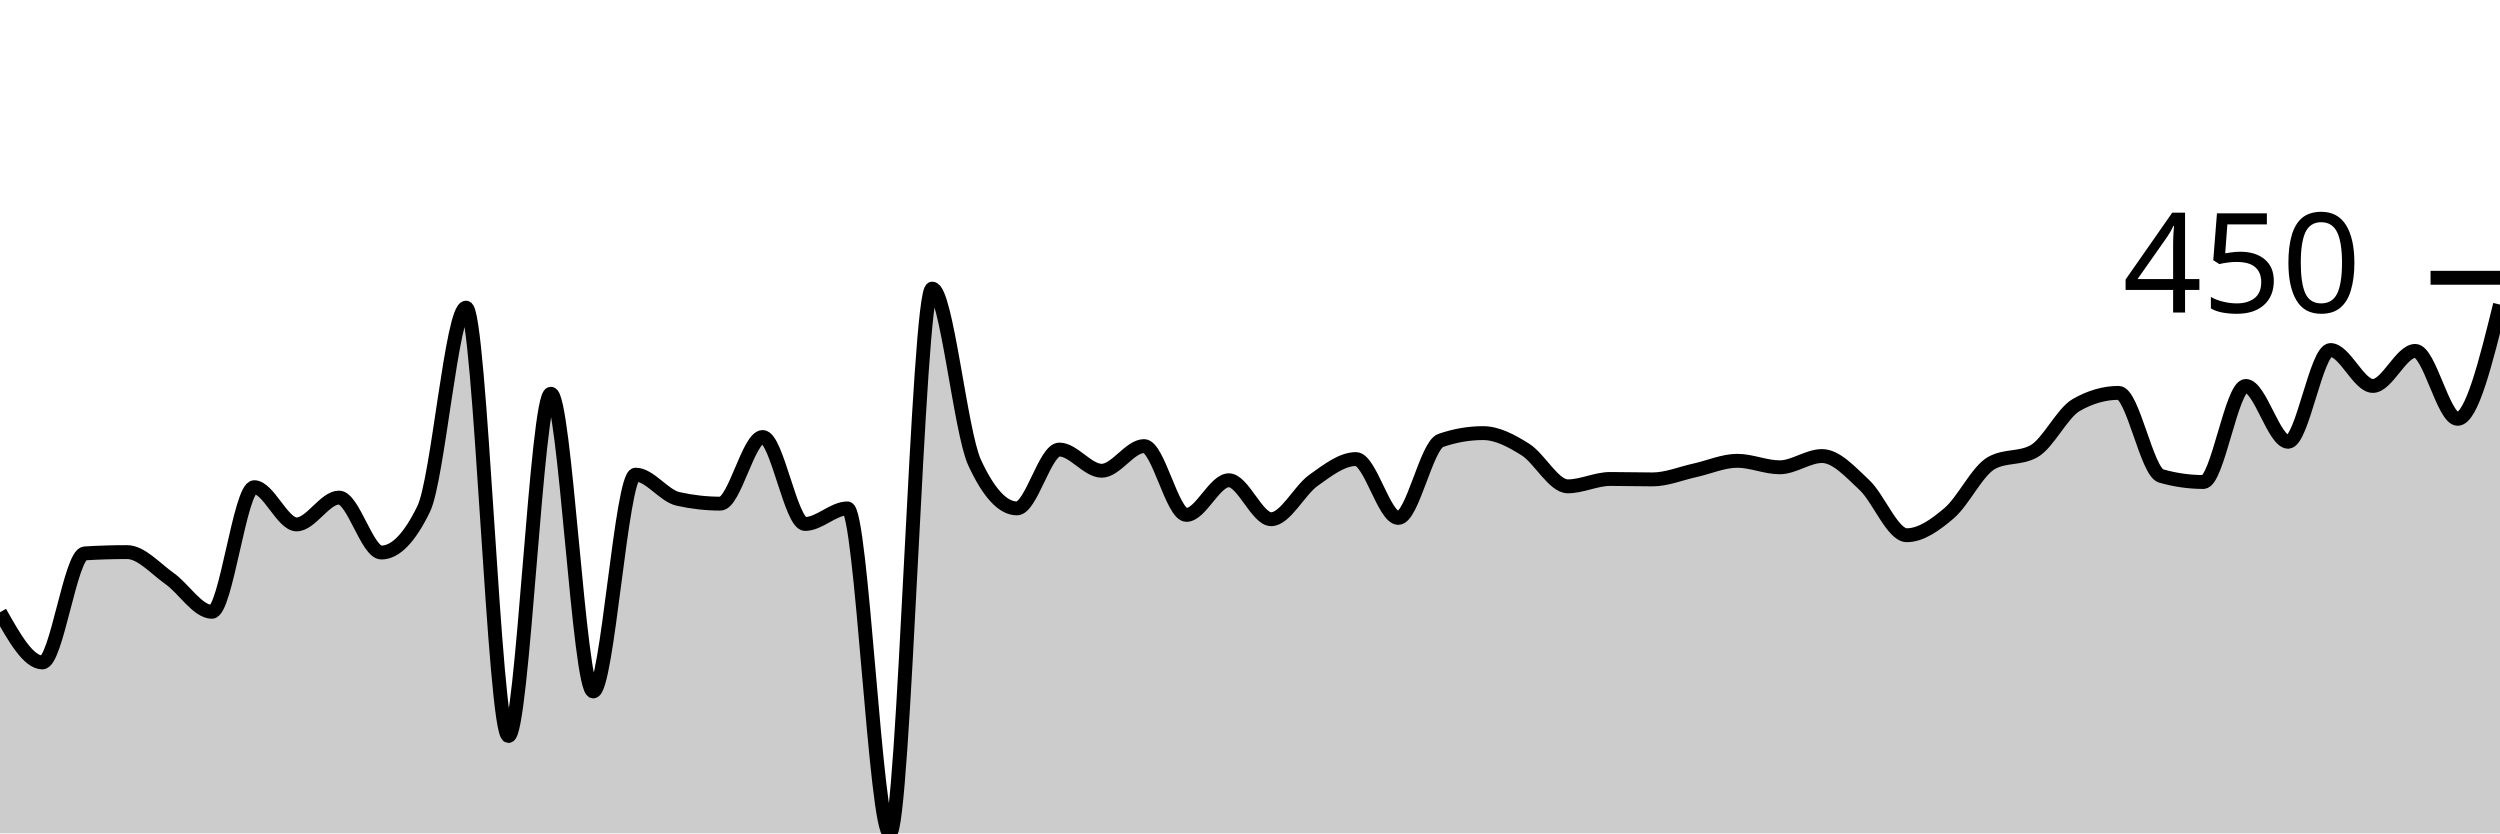
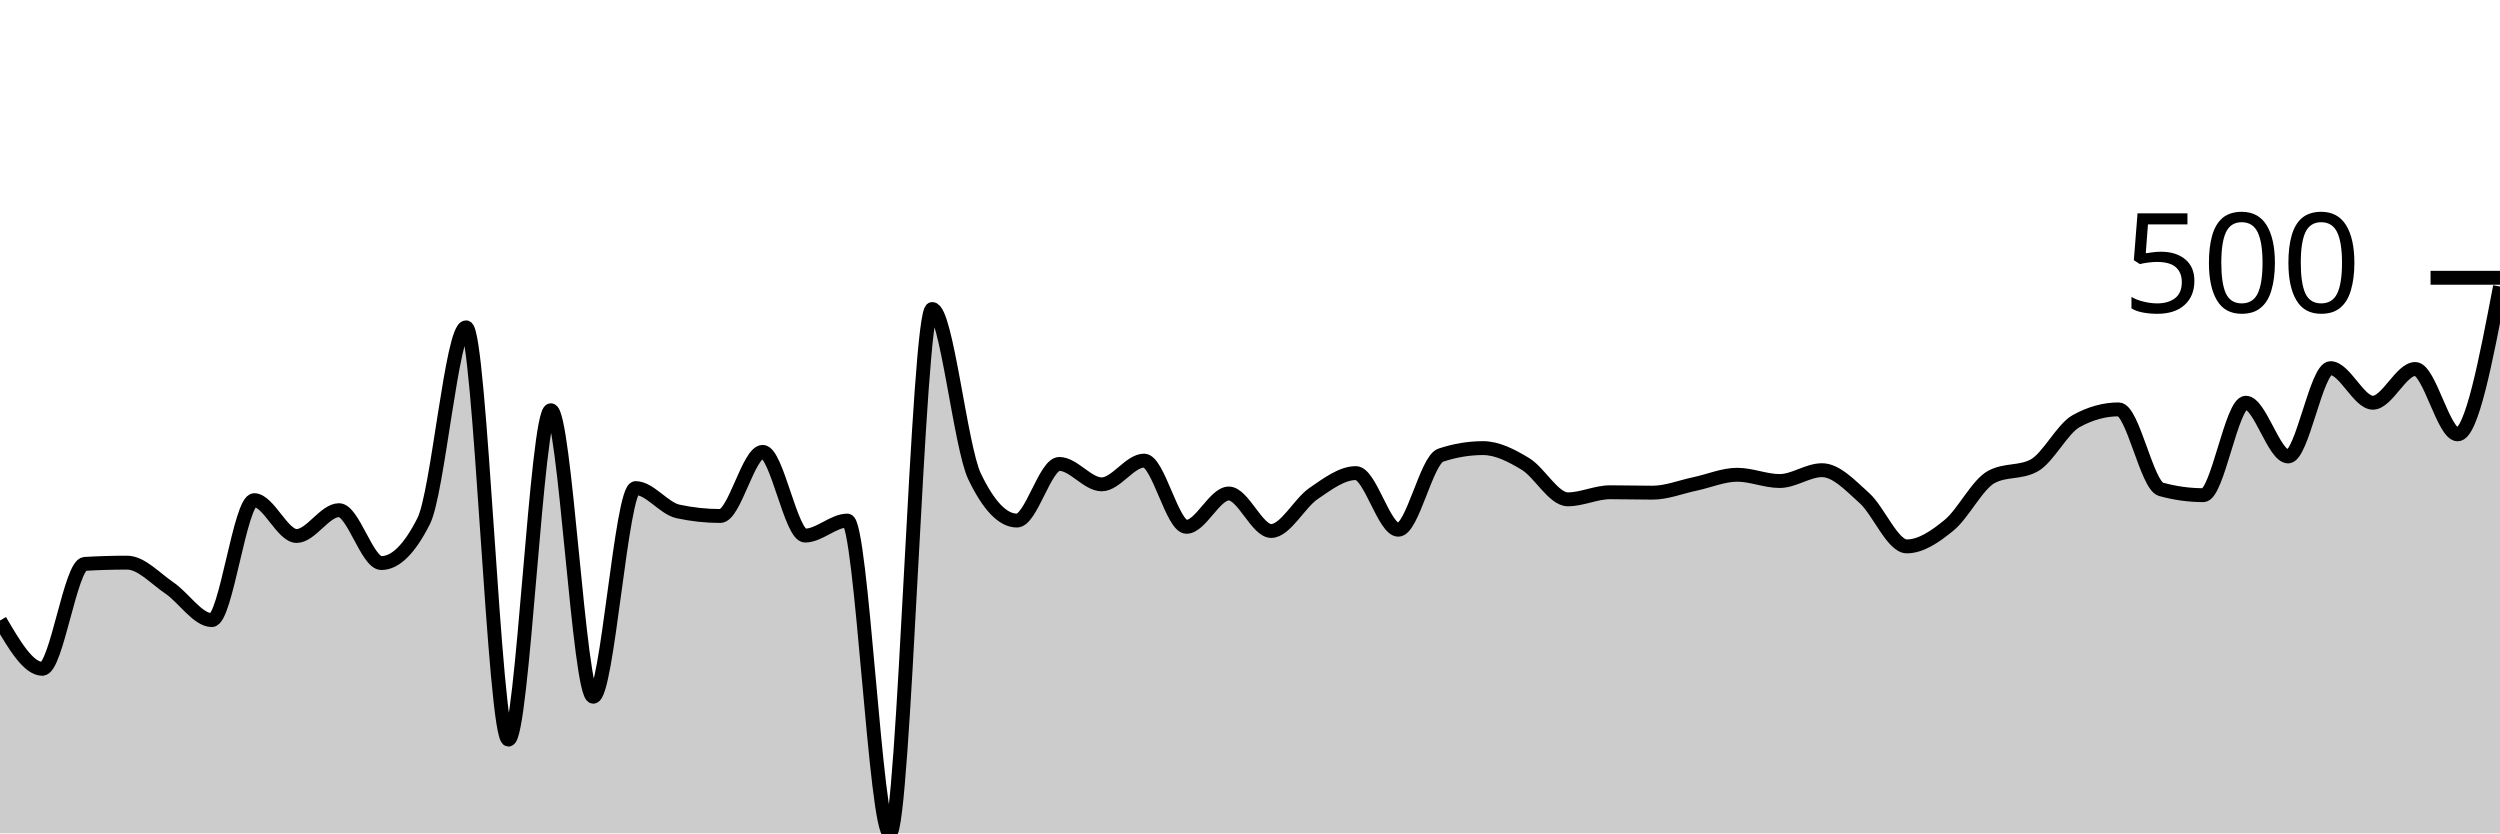
<svg xmlns="http://www.w3.org/2000/svg" viewBox="0 0 180 60">
  <g transform="translate(0,20)">
-     <path class="area" fill="rgba(0, 0, 0, 0.2)" d="M0,24.081C1.017,25.888,2.034,27.695,3.051,27.695C4.068,27.695,5.085,19.907,6.102,19.844C7.119,19.782,8.136,19.751,9.153,19.751C10.169,19.751,11.186,20.935,12.203,21.651C13.22,22.368,14.237,24.05,15.254,24.05C16.271,24.05,17.288,15.078,18.305,15.078C19.322,15.078,20.339,17.757,21.356,17.757C22.373,17.757,23.39,15.826,24.407,15.826C25.424,15.826,26.441,19.782,27.458,19.782C28.475,19.782,29.492,18.733,30.508,16.636C31.525,14.538,32.542,2.15,33.559,2.15C34.576,2.15,35.593,32.991,36.61,32.991C37.627,32.991,38.644,8.349,39.661,8.349C40.678,8.349,41.695,29.782,42.712,29.782C43.729,29.782,44.746,14.174,45.763,14.174C46.78,14.174,47.797,15.691,48.814,15.919C49.831,16.147,50.847,16.262,51.864,16.262C52.881,16.262,53.898,11.464,54.915,11.464C55.932,11.464,56.949,17.726,57.966,17.726C58.983,17.726,60,16.604,61.017,16.604C62.034,16.604,63.051,40,64.068,40C65.085,40,66.102,0.779,67.119,0.779C68.136,0.779,69.153,11.101,70.169,13.302C71.186,15.504,72.203,16.604,73.22,16.604C74.237,16.604,75.254,12.368,76.271,12.368C77.288,12.368,78.305,13.894,79.322,13.894C80.339,13.894,81.356,12.118,82.373,12.118C83.39,12.118,84.407,17.072,85.424,17.072C86.441,17.072,87.458,14.579,88.475,14.579C89.492,14.579,90.508,17.383,91.525,17.383C92.542,17.383,93.559,15.301,94.576,14.579C95.593,13.858,96.61,13.053,97.627,13.053C98.644,13.053,99.661,17.29,100.678,17.29C101.695,17.29,102.712,12.066,103.729,11.713C104.746,11.36,105.763,11.184,106.78,11.184C107.797,11.184,108.814,11.729,109.831,12.368C110.847,13.006,111.864,15.016,112.881,15.016C113.898,15.016,114.915,14.486,115.932,14.486C116.949,14.486,117.966,14.517,118.983,14.517C120,14.517,121.017,14.086,122.034,13.863C123.051,13.64,124.068,13.178,125.085,13.178C126.102,13.178,127.119,13.645,128.136,13.645C129.153,13.645,130.169,12.835,131.186,12.835C132.203,12.835,133.22,13.972,134.237,14.922C135.254,15.872,136.271,18.536,137.288,18.536C138.305,18.536,139.322,17.814,140.339,16.947C141.356,16.08,142.373,13.894,143.39,13.333C144.407,12.773,145.424,13.053,146.441,12.492C147.458,11.931,148.475,9.74,149.492,9.159C150.508,8.577,151.525,8.287,152.542,8.287C153.559,8.287,154.576,13.977,155.593,14.268C156.61,14.559,157.627,14.704,158.644,14.704C159.661,14.704,160.678,7.788,161.695,7.788C162.712,7.788,163.729,11.807,164.746,11.807C165.763,11.807,166.78,5.202,167.797,5.202C168.814,5.202,169.831,7.788,170.847,7.788C171.864,7.788,172.881,5.265,173.898,5.265C174.915,5.265,175.932,10.156,176.949,10.156C177.966,10.156,178.983,6.044,180,1.931L180,40C178.983,40,177.966,40,176.949,40C175.932,40,174.915,40,173.898,40C172.881,40,171.864,40,170.847,40C169.831,40,168.814,40,167.797,40C166.78,40,165.763,40,164.746,40C163.729,40,162.712,40,161.695,40C160.678,40,159.661,40,158.644,40C157.627,40,156.61,40,155.593,40C154.576,40,153.559,40,152.542,40C151.525,40,150.508,40,149.492,40C148.475,40,147.458,40,146.441,40C145.424,40,144.407,40,143.39,40C142.373,40,141.356,40,140.339,40C139.322,40,138.305,40,137.288,40C136.271,40,135.254,40,134.237,40C133.22,40,132.203,40,131.186,40C130.169,40,129.153,40,128.136,40C127.119,40,126.102,40,125.085,40C124.068,40,123.051,40,122.034,40C121.017,40,120,40,118.983,40C117.966,40,116.949,40,115.932,40C114.915,40,113.898,40,112.881,40C111.864,40,110.847,40,109.831,40C108.814,40,107.797,40,106.78,40C105.763,40,104.746,40,103.729,40C102.712,40,101.695,40,100.678,40C99.661,40,98.644,40,97.627,40C96.61,40,95.593,40,94.576,40C93.559,40,92.542,40,91.525,40C90.508,40,89.492,40,88.475,40C87.458,40,86.441,40,85.424,40C84.407,40,83.39,40,82.373,40C81.356,40,80.339,40,79.322,40C78.305,40,77.288,40,76.271,40C75.254,40,74.237,40,73.22,40C72.203,40,71.186,40,70.169,40C69.153,40,68.136,40,67.119,40C66.102,40,65.085,40,64.068,40C63.051,40,62.034,40,61.017,40C60,40,58.983,40,57.966,40C56.949,40,55.932,40,54.915,40C53.898,40,52.881,40,51.864,40C50.847,40,49.831,40,48.814,40C47.797,40,46.78,40,45.763,40C44.746,40,43.729,40,42.712,40C41.695,40,40.678,40,39.661,40C38.644,40,37.627,40,36.61,40C35.593,40,34.576,40,33.559,40C32.542,40,31.525,40,30.508,40C29.492,40,28.475,40,27.458,40C26.441,40,25.424,40,24.407,40C23.39,40,22.373,40,21.356,40C20.339,40,19.322,40,18.305,40C17.288,40,16.271,40,15.254,40C14.237,40,13.22,40,12.203,40C11.186,40,10.169,40,9.153,40C8.136,40,7.119,40,6.102,40C5.085,40,4.068,40,3.051,40C2.034,40,1.017,40,0,40Z" />
-     <path class="line" stroke="black" fill="none" d="M0,24.081C1.017,25.888,2.034,27.695,3.051,27.695C4.068,27.695,5.085,19.907,6.102,19.844C7.119,19.782,8.136,19.751,9.153,19.751C10.169,19.751,11.186,20.935,12.203,21.651C13.22,22.368,14.237,24.05,15.254,24.05C16.271,24.05,17.288,15.078,18.305,15.078C19.322,15.078,20.339,17.757,21.356,17.757C22.373,17.757,23.39,15.826,24.407,15.826C25.424,15.826,26.441,19.782,27.458,19.782C28.475,19.782,29.492,18.733,30.508,16.636C31.525,14.538,32.542,2.15,33.559,2.15C34.576,2.15,35.593,32.991,36.61,32.991C37.627,32.991,38.644,8.349,39.661,8.349C40.678,8.349,41.695,29.782,42.712,29.782C43.729,29.782,44.746,14.174,45.763,14.174C46.78,14.174,47.797,15.691,48.814,15.919C49.831,16.147,50.847,16.262,51.864,16.262C52.881,16.262,53.898,11.464,54.915,11.464C55.932,11.464,56.949,17.726,57.966,17.726C58.983,17.726,60,16.604,61.017,16.604C62.034,16.604,63.051,40,64.068,40C65.085,40,66.102,0.779,67.119,0.779C68.136,0.779,69.153,11.101,70.169,13.302C71.186,15.504,72.203,16.604,73.22,16.604C74.237,16.604,75.254,12.368,76.271,12.368C77.288,12.368,78.305,13.894,79.322,13.894C80.339,13.894,81.356,12.118,82.373,12.118C83.39,12.118,84.407,17.072,85.424,17.072C86.441,17.072,87.458,14.579,88.475,14.579C89.492,14.579,90.508,17.383,91.525,17.383C92.542,17.383,93.559,15.301,94.576,14.579C95.593,13.858,96.61,13.053,97.627,13.053C98.644,13.053,99.661,17.29,100.678,17.29C101.695,17.29,102.712,12.066,103.729,11.713C104.746,11.36,105.763,11.184,106.78,11.184C107.797,11.184,108.814,11.729,109.831,12.368C110.847,13.006,111.864,15.016,112.881,15.016C113.898,15.016,114.915,14.486,115.932,14.486C116.949,14.486,117.966,14.517,118.983,14.517C120,14.517,121.017,14.086,122.034,13.863C123.051,13.64,124.068,13.178,125.085,13.178C126.102,13.178,127.119,13.645,128.136,13.645C129.153,13.645,130.169,12.835,131.186,12.835C132.203,12.835,133.22,13.972,134.237,14.922C135.254,15.872,136.271,18.536,137.288,18.536C138.305,18.536,139.322,17.814,140.339,16.947C141.356,16.08,142.373,13.894,143.39,13.333C144.407,12.773,145.424,13.053,146.441,12.492C147.458,11.931,148.475,9.74,149.492,9.159C150.508,8.577,151.525,8.287,152.542,8.287C153.559,8.287,154.576,13.977,155.593,14.268C156.61,14.559,157.627,14.704,158.644,14.704C159.661,14.704,160.678,7.788,161.695,7.788C162.712,7.788,163.729,11.807,164.746,11.807C165.763,11.807,166.78,5.202,167.797,5.202C168.814,5.202,169.831,7.788,170.847,7.788C171.864,7.788,172.881,5.265,173.898,5.265C174.915,5.265,175.932,10.156,176.949,10.156C177.966,10.156,178.983,6.044,180,1.931" />
+     <path class="area" fill="rgba(0, 0, 0, 0.2)" d="M0,24.678C1.017,26.417,2.034,28.156,3.051,28.156C4.068,28.156,5.085,20.66,6.102,20.6C7.119,20.54,8.136,20.51,9.153,20.51C10.169,20.51,11.186,21.649,12.203,22.339C13.22,23.028,14.237,24.648,15.254,24.648C16.271,24.648,17.288,16.012,18.305,16.012C19.322,16.012,20.339,18.591,21.356,18.591C22.373,18.591,23.39,16.732,24.407,16.732C25.424,16.732,26.441,20.54,27.458,20.54C28.475,20.54,29.492,19.53,30.508,17.511C31.525,15.492,32.542,3.568,33.559,3.568C34.576,3.568,35.593,33.253,36.61,33.253C37.627,33.253,38.644,9.535,39.661,9.535C40.678,9.535,41.695,30.165,42.712,30.165C43.729,30.165,44.746,15.142,45.763,15.142C46.78,15.142,47.797,16.602,48.814,16.822C49.831,17.041,50.847,17.151,51.864,17.151C52.881,17.151,53.898,12.534,54.915,12.534C55.932,12.534,56.949,18.561,57.966,18.561C58.983,18.561,60,17.481,61.017,17.481C62.034,17.481,63.051,40,64.068,40C65.085,40,66.102,2.249,67.119,2.249C68.136,2.249,69.153,12.184,70.169,14.303C71.186,16.422,72.203,17.481,73.22,17.481C74.237,17.481,75.254,13.403,76.271,13.403C77.288,13.403,78.305,14.873,79.322,14.873C80.339,14.873,81.356,13.163,82.373,13.163C83.39,13.163,84.407,17.931,85.424,17.931C86.441,17.931,87.458,15.532,88.475,15.532C89.492,15.532,90.508,18.231,91.525,18.231C92.542,18.231,93.559,16.227,94.576,15.532C95.593,14.838,96.61,14.063,97.627,14.063C98.644,14.063,99.661,18.141,100.678,18.141C101.695,18.141,102.712,13.113,103.729,12.774C104.746,12.434,105.763,12.264,106.78,12.264C107.797,12.264,108.814,12.789,109.831,13.403C110.847,14.018,111.864,15.952,112.881,15.952C113.898,15.952,114.915,15.442,115.932,15.442C116.949,15.442,117.966,15.472,118.983,15.472C120,15.472,121.017,15.057,122.034,14.843C123.051,14.628,124.068,14.183,125.085,14.183C126.102,14.183,127.119,14.633,128.136,14.633C129.153,14.633,130.169,13.853,131.186,13.853C132.203,13.853,133.22,14.948,134.237,15.862C135.254,16.777,136.271,19.34,137.288,19.34C138.305,19.34,139.322,18.646,140.339,17.811C141.356,16.977,142.373,14.873,143.39,14.333C144.407,13.793,145.424,14.063,146.441,13.523C147.458,12.984,148.475,10.875,149.492,10.315C150.508,9.755,151.525,9.475,152.542,9.475C153.559,9.475,154.576,14.953,155.593,15.232C156.61,15.512,157.627,15.652,158.644,15.652C159.661,15.652,160.678,8.996,161.695,8.996C162.712,8.996,163.729,12.864,164.746,12.864C165.763,12.864,166.78,6.507,167.797,6.507C168.814,6.507,169.831,8.996,170.847,8.996C171.864,8.996,172.881,6.567,173.898,6.567C174.915,6.567,175.932,11.274,176.949,11.274C177.966,11.274,178.983,5.952,180,0.63L180,40C178.983,40,177.966,40,176.949,40C175.932,40,174.915,40,173.898,40C172.881,40,171.864,40,170.847,40C169.831,40,168.814,40,167.797,40C166.78,40,165.763,40,164.746,40C163.729,40,162.712,40,161.695,40C160.678,40,159.661,40,158.644,40C157.627,40,156.61,40,155.593,40C154.576,40,153.559,40,152.542,40C151.525,40,150.508,40,149.492,40C148.475,40,147.458,40,146.441,40C145.424,40,144.407,40,143.39,40C142.373,40,141.356,40,140.339,40C139.322,40,138.305,40,137.288,40C136.271,40,135.254,40,134.237,40C133.22,40,132.203,40,131.186,40C130.169,40,129.153,40,128.136,40C127.119,40,126.102,40,125.085,40C124.068,40,123.051,40,122.034,40C121.017,40,120,40,118.983,40C117.966,40,116.949,40,115.932,40C114.915,40,113.898,40,112.881,40C111.864,40,110.847,40,109.831,40C108.814,40,107.797,40,106.78,40C105.763,40,104.746,40,103.729,40C102.712,40,101.695,40,100.678,40C99.661,40,98.644,40,97.627,40C96.61,40,95.593,40,94.576,40C93.559,40,92.542,40,91.525,40C90.508,40,89.492,40,88.475,40C87.458,40,86.441,40,85.424,40C84.407,40,83.39,40,82.373,40C81.356,40,80.339,40,79.322,40C78.305,40,77.288,40,76.271,40C75.254,40,74.237,40,73.22,40C72.203,40,71.186,40,70.169,40C69.153,40,68.136,40,67.119,40C66.102,40,65.085,40,64.068,40C63.051,40,62.034,40,61.017,40C60,40,58.983,40,57.966,40C56.949,40,55.932,40,54.915,40C53.898,40,52.881,40,51.864,40C50.847,40,49.831,40,48.814,40C47.797,40,46.78,40,45.763,40C44.746,40,43.729,40,42.712,40C41.695,40,40.678,40,39.661,40C38.644,40,37.627,40,36.61,40C35.593,40,34.576,40,33.559,40C32.542,40,31.525,40,30.508,40C29.492,40,28.475,40,27.458,40C26.441,40,25.424,40,24.407,40C23.39,40,22.373,40,21.356,40C20.339,40,19.322,40,18.305,40C17.288,40,16.271,40,15.254,40C14.237,40,13.22,40,12.203,40C11.186,40,10.169,40,9.153,40C8.136,40,7.119,40,6.102,40C5.085,40,4.068,40,3.051,40C2.034,40,1.017,40,0,40Z" />
+     <path class="line" stroke="black" fill="none" d="M0,24.678C1.017,26.417,2.034,28.156,3.051,28.156C4.068,28.156,5.085,20.66,6.102,20.6C7.119,20.54,8.136,20.51,9.153,20.51C10.169,20.51,11.186,21.649,12.203,22.339C13.22,23.028,14.237,24.648,15.254,24.648C16.271,24.648,17.288,16.012,18.305,16.012C19.322,16.012,20.339,18.591,21.356,18.591C22.373,18.591,23.39,16.732,24.407,16.732C25.424,16.732,26.441,20.54,27.458,20.54C28.475,20.54,29.492,19.53,30.508,17.511C31.525,15.492,32.542,3.568,33.559,3.568C34.576,3.568,35.593,33.253,36.61,33.253C37.627,33.253,38.644,9.535,39.661,9.535C40.678,9.535,41.695,30.165,42.712,30.165C43.729,30.165,44.746,15.142,45.763,15.142C46.78,15.142,47.797,16.602,48.814,16.822C49.831,17.041,50.847,17.151,51.864,17.151C52.881,17.151,53.898,12.534,54.915,12.534C55.932,12.534,56.949,18.561,57.966,18.561C58.983,18.561,60,17.481,61.017,17.481C62.034,17.481,63.051,40,64.068,40C65.085,40,66.102,2.249,67.119,2.249C68.136,2.249,69.153,12.184,70.169,14.303C71.186,16.422,72.203,17.481,73.22,17.481C74.237,17.481,75.254,13.403,76.271,13.403C77.288,13.403,78.305,14.873,79.322,14.873C80.339,14.873,81.356,13.163,82.373,13.163C83.39,13.163,84.407,17.931,85.424,17.931C86.441,17.931,87.458,15.532,88.475,15.532C89.492,15.532,90.508,18.231,91.525,18.231C92.542,18.231,93.559,16.227,94.576,15.532C95.593,14.838,96.61,14.063,97.627,14.063C98.644,14.063,99.661,18.141,100.678,18.141C101.695,18.141,102.712,13.113,103.729,12.774C104.746,12.434,105.763,12.264,106.78,12.264C107.797,12.264,108.814,12.789,109.831,13.403C110.847,14.018,111.864,15.952,112.881,15.952C113.898,15.952,114.915,15.442,115.932,15.442C116.949,15.442,117.966,15.472,118.983,15.472C120,15.472,121.017,15.057,122.034,14.843C123.051,14.628,124.068,14.183,125.085,14.183C126.102,14.183,127.119,14.633,128.136,14.633C129.153,14.633,130.169,13.853,131.186,13.853C132.203,13.853,133.22,14.948,134.237,15.862C135.254,16.777,136.271,19.34,137.288,19.34C138.305,19.34,139.322,18.646,140.339,17.811C141.356,16.977,142.373,14.873,143.39,14.333C144.407,13.793,145.424,14.063,146.441,13.523C147.458,12.984,148.475,10.875,149.492,10.315C150.508,9.755,151.525,9.475,152.542,9.475C153.559,9.475,154.576,14.953,155.593,15.232C156.61,15.512,157.627,15.652,158.644,15.652C159.661,15.652,160.678,8.996,161.695,8.996C162.712,8.996,163.729,12.864,164.746,12.864C165.763,12.864,166.78,6.507,167.797,6.507C168.814,6.507,169.831,8.996,170.847,8.996C171.864,8.996,172.881,6.567,173.898,6.567C174.915,6.567,175.932,11.274,176.949,11.274C177.966,11.274,178.983,5.952,180,0.63" />
    <path class="axis-ceiling" stroke-width="1" stroke="black" fill="none" d="M175,0L180,0" />
-     <text class="axis-ceiling-label" font-family="sans-serif" text-anchor="end" font-size="10px" x="170" y="2.5">450</text>
+     <text class="axis-ceiling-label" font-family="sans-serif" text-anchor="end" font-size="10px" x="170" y="2.5">500</text>
  </g>
</svg>
